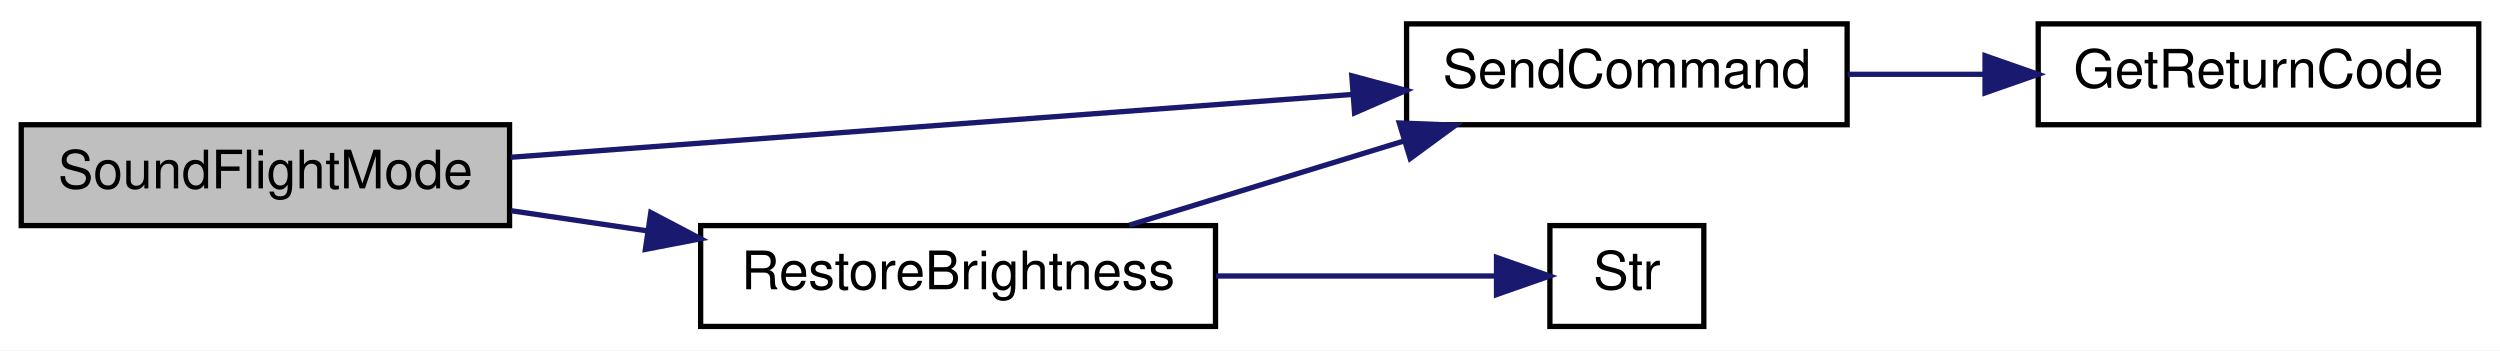
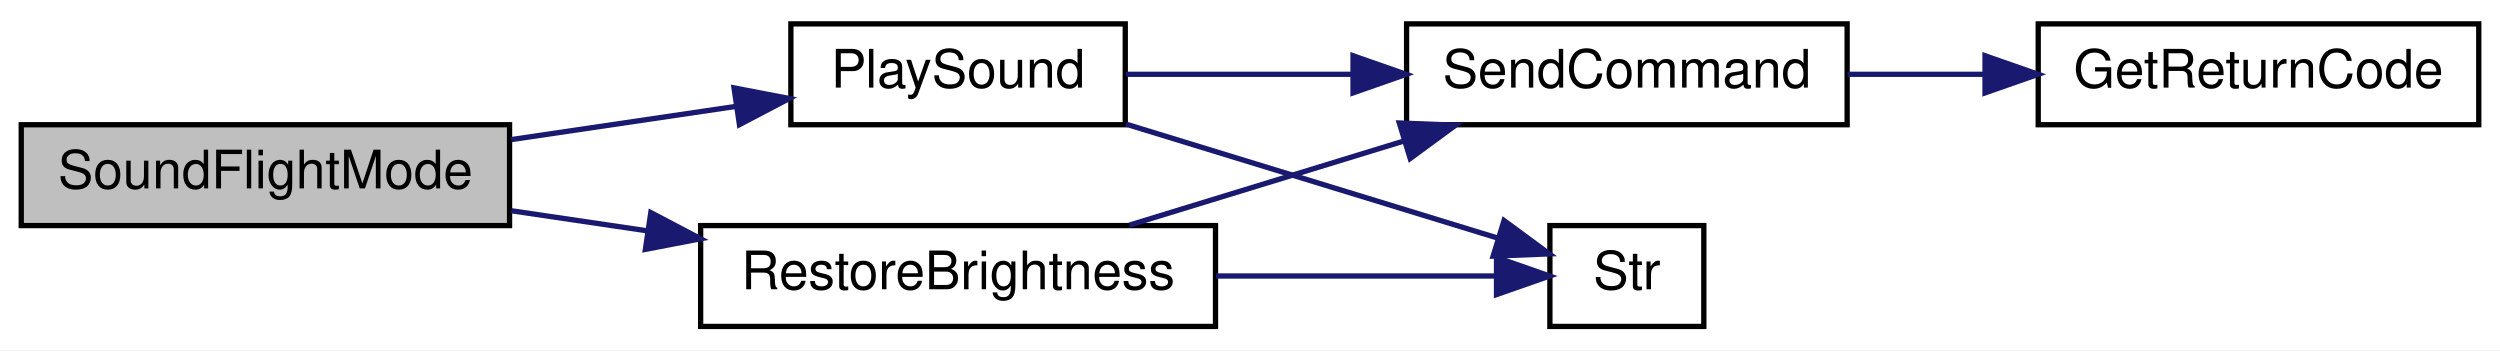
<svg xmlns="http://www.w3.org/2000/svg" xmlns:xlink="http://www.w3.org/1999/xlink" width="471pt" height="66pt" viewBox="0.00 0.00 471.00 66.00">
  <g id="graph0" class="graph" transform="scale(1 1) rotate(0) translate(4 62)">
    <polygon fill="white" stroke="transparent" points="-4,4 -4,-62 467,-62 467,4 -4,4" />
    <g id="node1" class="node">
      <g id="a_node1">
        <a xlink:title=" ">
          <polygon fill="#bfbfbf" stroke="black" points="0,-19.5 0,-38.5 92,-38.5 92,-19.5 0,-19.5" />
          <text text-anchor="middle" x="46" y="-26.5" font-family="Helvetica,sans-Serif" font-size="10.00">SoundFlightMode</text>
        </a>
      </g>
    </g>
    <g id="node2" class="node">
      <g id="a_node2">
+         <a xlink:href="_transmitter_code_2src_2main_8cpp.html#abe9d1a3da6268076cda5019d1d2003c1" target="_top" xlink:title=" ">
+           <polygon fill="white" stroke="black" points="145,-38.5 145,-57.5 208,-57.5 208,-38.5 145,-38.5" />
+           <text text-anchor="middle" x="176.5" y="-45.5" font-family="Helvetica,sans-Serif" font-size="10.00">PlaySound</text>
+         </a>
+       </g>
+     </g>
+     <g id="edge1" class="edge">
+       <path fill="none" stroke="midnightblue" d="M92.3,-35.7C106.12,-37.74 121.23,-39.98 134.73,-41.97" />
+       <polygon fill="midnightblue" stroke="midnightblue" points="134.29,-45.44 144.69,-43.44 135.31,-38.52 134.29,-45.44" />
+     </g>
+     <g id="node6" class="node">
+       <g id="a_node6">
        <a xlink:href="_transmitter_code_2src_2main_8cpp.html#a49da3478d89a22069e29c7f00cb46a5f" target="_top" xlink:title=" ">
          <polygon fill="white" stroke="black" points="128,-0.5 128,-19.5 225,-19.5 225,-0.5 128,-0.5" />
          <text text-anchor="middle" x="176.5" y="-7.5" font-family="Helvetica,sans-Serif" font-size="10.00">RestoreBrightness</text>
        </a>
      </g>
    </g>
-     <g id="edge1" class="edge">
+     <g id="edge5" class="edge">
      <path fill="none" stroke="midnightblue" d="M92.3,-22.3C100.61,-21.07 109.39,-19.78 118,-18.5" />
      <polygon fill="midnightblue" stroke="midnightblue" points="118.61,-21.95 127.99,-17.02 117.59,-15.02 118.61,-21.95" />
    </g>
    <g id="node3" class="node">
      <g id="a_node3">
        <a xlink:href="_transmitter_code_2src_2main_8cpp.html#aecac2f0c289f02ef3c92b85be82eacac" target="_top" xlink:title=" ">
          <polygon fill="white" stroke="black" points="261,-38.5 261,-57.5 344,-57.5 344,-38.5 261,-38.5" />
          <text text-anchor="middle" x="302.5" y="-45.5" font-family="Helvetica,sans-Serif" font-size="10.00">SendCommand</text>
        </a>
      </g>
    </g>
-     <g id="edge5" class="edge">
-       <path fill="none" stroke="midnightblue" d="M92.21,-32.37C136.69,-35.7 204.5,-40.76 250.8,-44.21" />
-       <polygon fill="midnightblue" stroke="midnightblue" points="250.68,-47.72 260.91,-44.97 251.2,-40.73 250.68,-47.72" />
-     </g>
    <g id="edge2" class="edge">
-       <path fill="none" stroke="midnightblue" d="M208.79,-19.59C224.5,-24.4 243.74,-30.3 260.61,-35.47" />
-       <polygon fill="midnightblue" stroke="midnightblue" points="259.63,-38.83 270.22,-38.41 261.68,-32.14 259.63,-38.83" />
+       <path fill="none" stroke="midnightblue" d="M208.15,-48C220.96,-48 236.2,-48 250.61,-48" />
+       <polygon fill="midnightblue" stroke="midnightblue" points="250.91,-51.5 260.91,-48 250.91,-44.5 250.91,-51.5" />
    </g>
    <g id="node5" class="node">
      <g id="a_node5">
        <a xlink:href="_transmitter_code_2src_2main_8cpp.html#a6bac145d5df31efb9c90e2a60a4cbca5" target="_top" xlink:title=" ">
          <polygon fill="white" stroke="black" points="288,-0.5 288,-19.5 317,-19.5 317,-0.5 288,-0.5" />
          <text text-anchor="middle" x="302.5" y="-7.5" font-family="Helvetica,sans-Serif" font-size="10.00">Str</text>
        </a>
      </g>
    </g>
    <g id="edge4" class="edge">
-       <path fill="none" stroke="midnightblue" d="M225.09,-10C243.05,-10 262.72,-10 277.6,-10" />
-       <polygon fill="midnightblue" stroke="midnightblue" points="277.94,-13.5 287.94,-10 277.94,-6.5 277.94,-13.5" />
+       <path fill="none" stroke="midnightblue" d="M208.15,-38.61C229.79,-31.97 258.35,-23.22 278.16,-17.15" />
+       <polygon fill="midnightblue" stroke="midnightblue" points="279.36,-20.45 287.89,-14.17 277.31,-13.75 279.36,-20.45" />
    </g>
    <g id="node4" class="node">
      <g id="a_node4">
        <a xlink:href="_transmitter_code_2src_2main_8cpp.html#a43937dd3d9c795271fd9c3eb3c6b6410" target="_top" xlink:title=" ">
          <polygon fill="white" stroke="black" points="380,-38.5 380,-57.5 463,-57.5 463,-38.5 380,-38.5" />
          <text text-anchor="middle" x="421.5" y="-45.5" font-family="Helvetica,sans-Serif" font-size="10.00">GetReturnCode</text>
        </a>
      </g>
    </g>
    <g id="edge3" class="edge">
      <path fill="none" stroke="midnightblue" d="M344.09,-48C352.35,-48 361.14,-48 369.7,-48" />
      <polygon fill="midnightblue" stroke="midnightblue" points="369.98,-51.5 379.98,-48 369.98,-44.5 369.98,-51.5" />
    </g>
+     <g id="edge6" class="edge">
+       <path fill="none" stroke="midnightblue" d="M208.79,-19.59C224.5,-24.4 243.74,-30.3 260.61,-35.47" />
+       <polygon fill="midnightblue" stroke="midnightblue" points="259.63,-38.83 270.22,-38.41 261.68,-32.14 259.63,-38.83" />
+     </g>
+     <g id="edge7" class="edge">
+       <path fill="none" stroke="midnightblue" d="M225.09,-10C243.05,-10 262.72,-10 277.6,-10" />
+       <polygon fill="midnightblue" stroke="midnightblue" points="277.94,-13.5 287.94,-10 277.94,-6.5 277.94,-13.5" />
+     </g>
  </g>
</svg>
